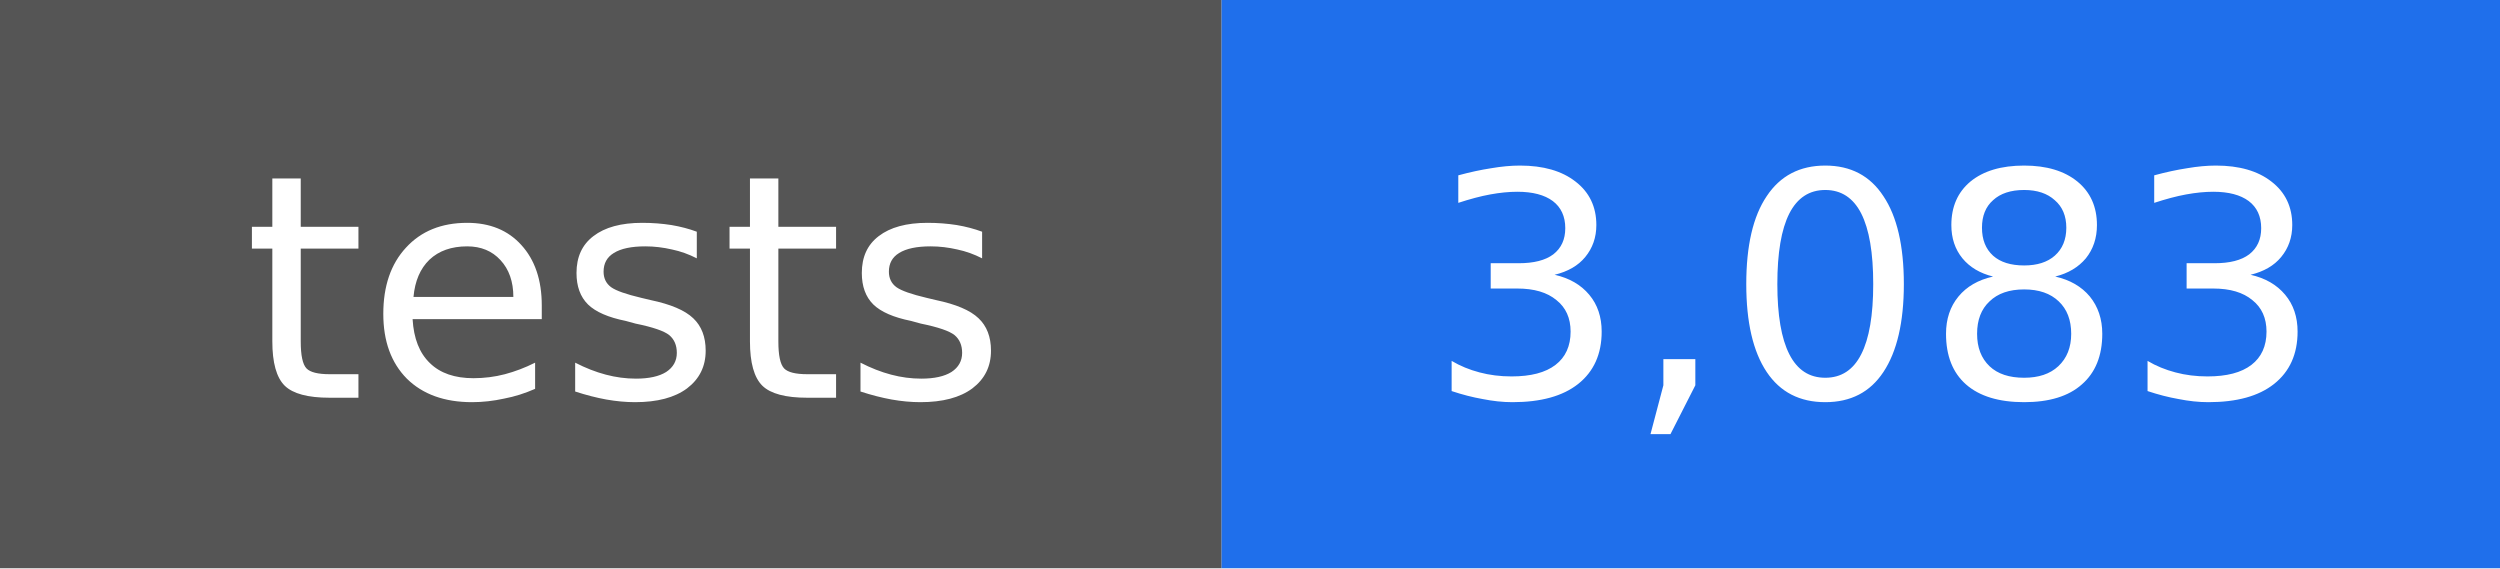
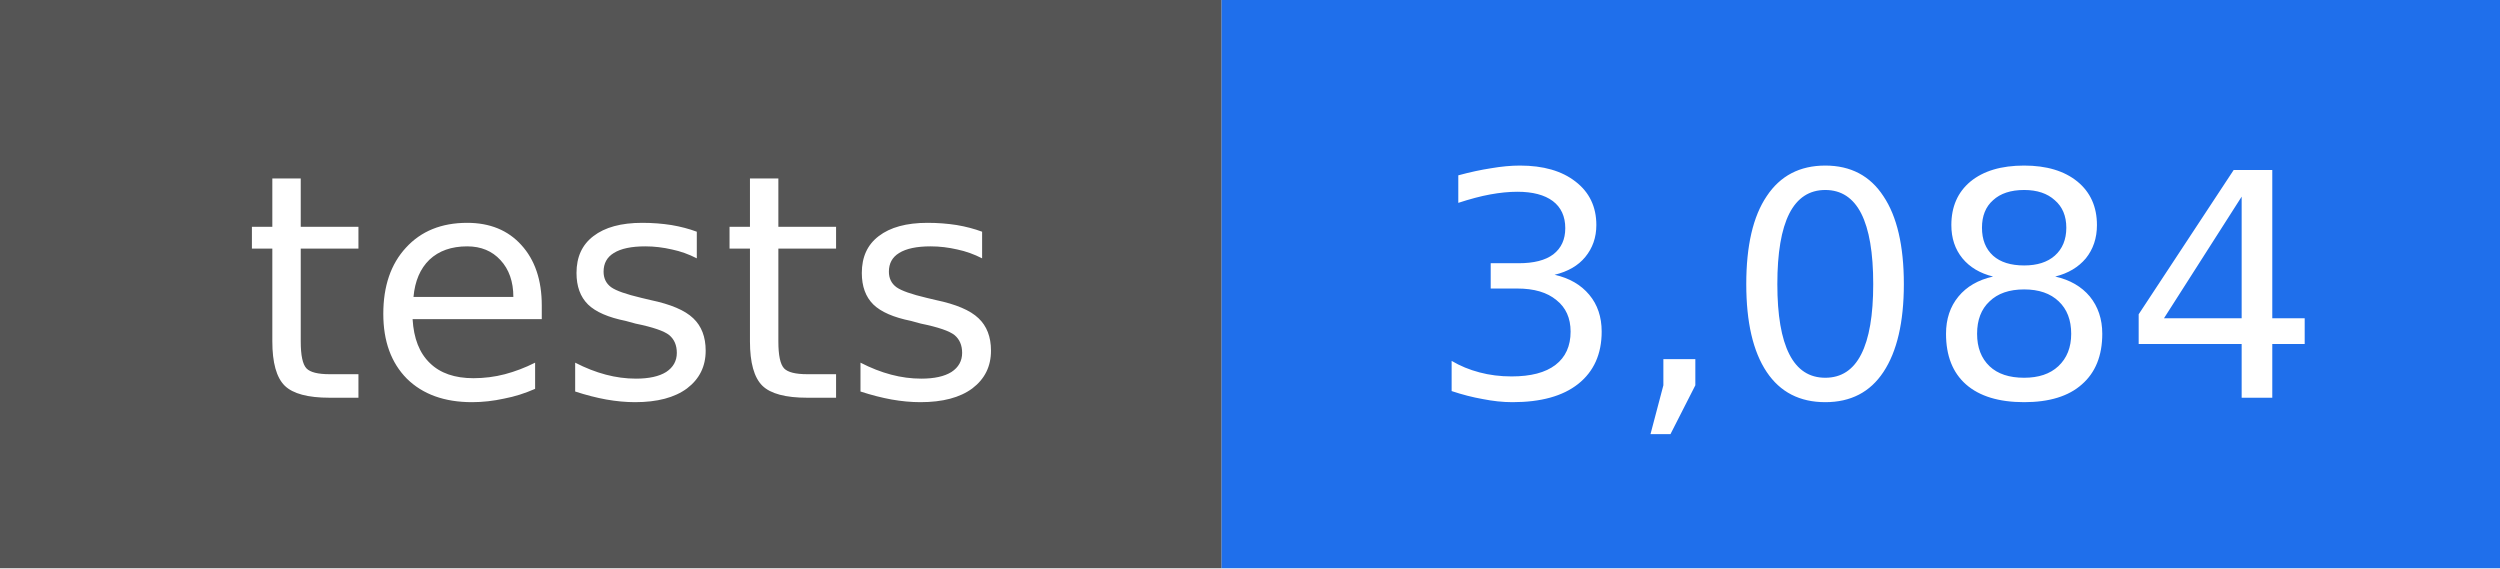
- <svg xmlns="http://www.w3.org/2000/svg" width="88" height="20" viewBox="0 0 88 20" role="img" aria-label="tests: 3,083">
+ <svg xmlns="http://www.w3.org/2000/svg" width="88" height="20" viewBox="0 0 88 20" role="img" aria-label="tests: 3,084">
  <rect width="43" height="20" fill="#555555" />
  <rect x="43" width="45" height="20" fill="#1f6feb" />
  <g fill="#ffffff" text-anchor="middle" font-family="DejaVu Sans, Verdana, sans-serif" font-size="11">
    <text x="22" y="14">tests</text>
-     <text x="66" y="14">3,083</text>
+     <text x="66" y="14">3,084</text>
  </g>
</svg>
